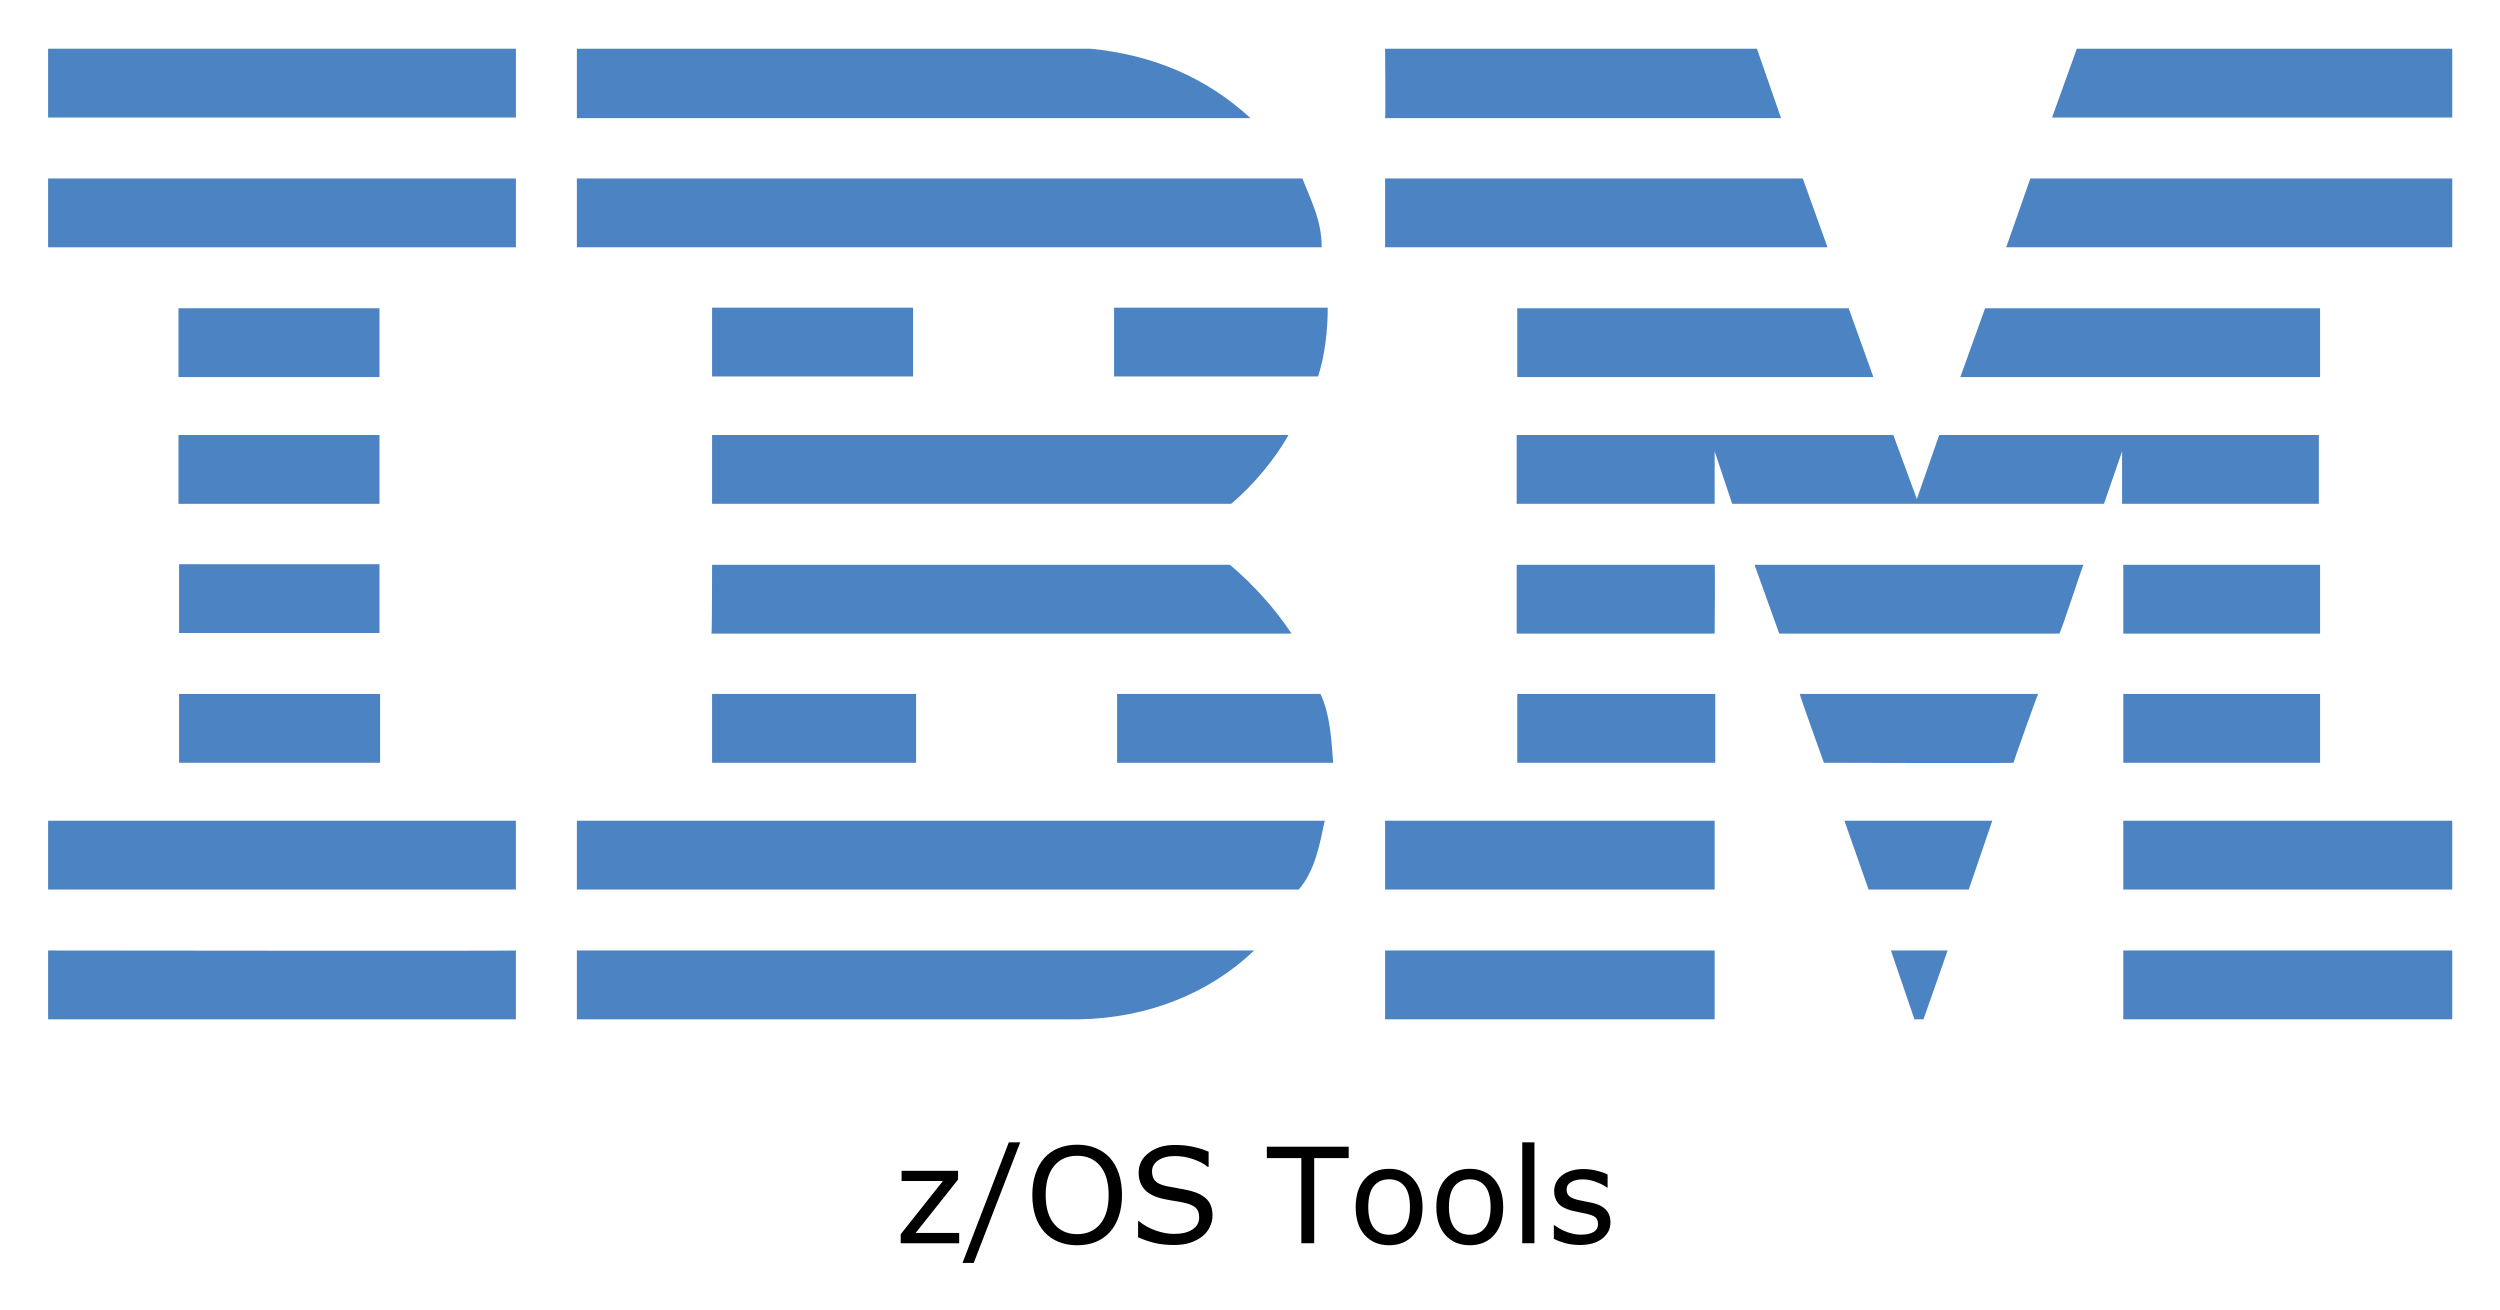
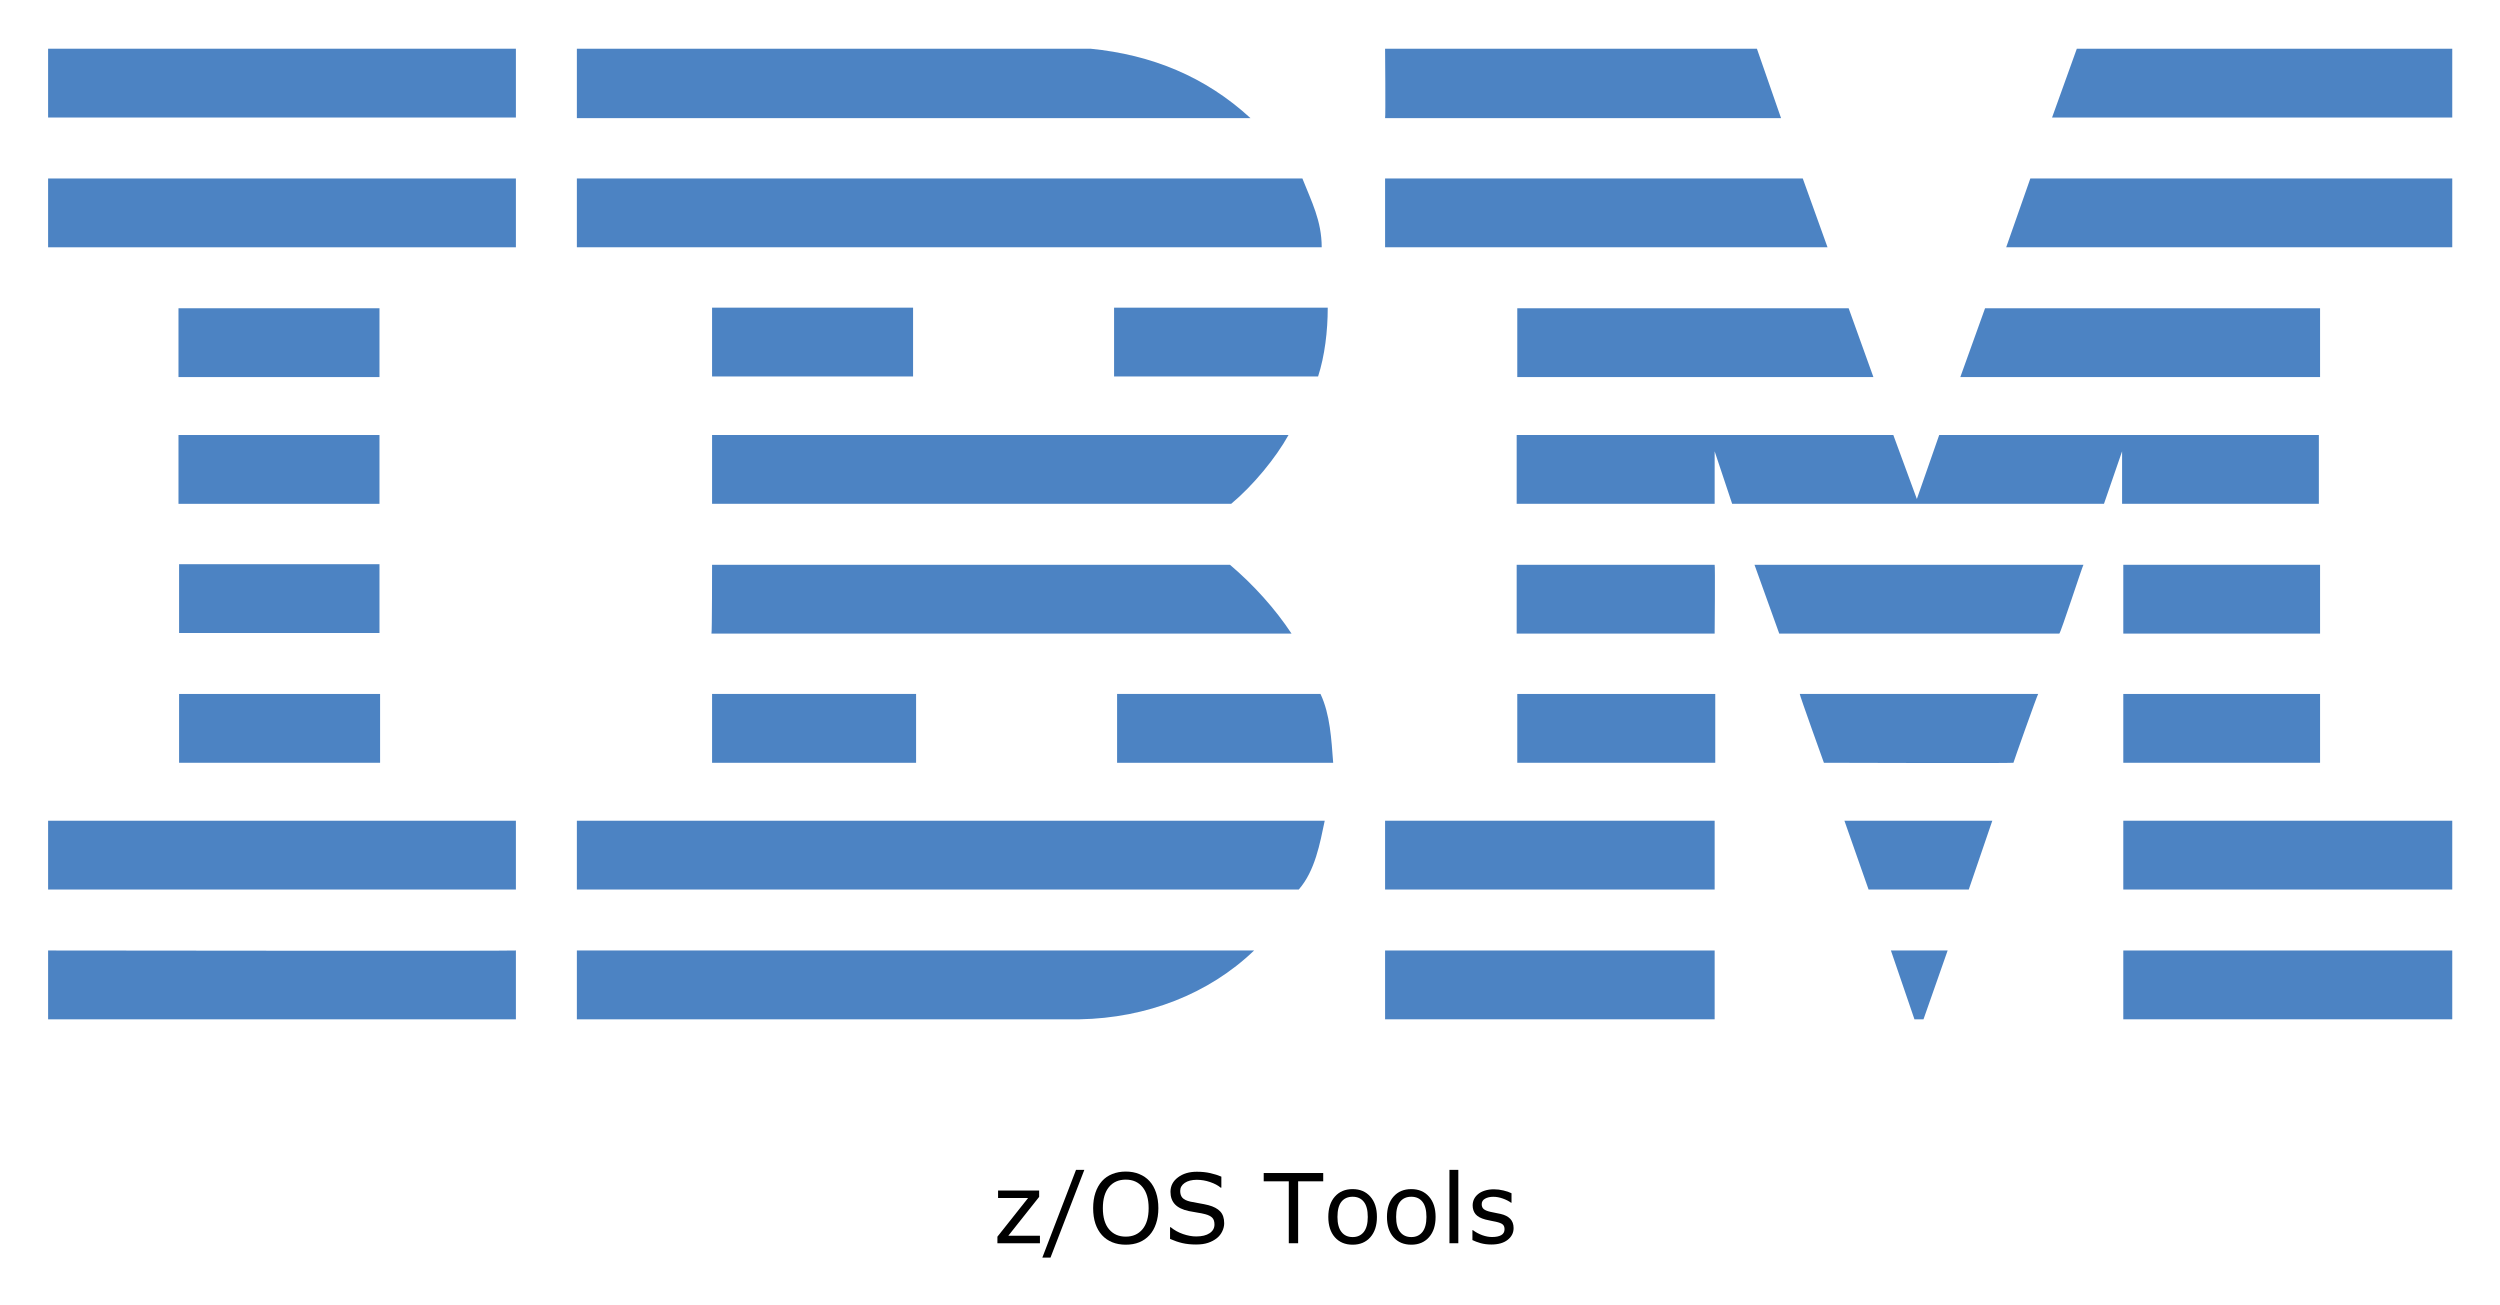
- <svg xmlns="http://www.w3.org/2000/svg" role="img" viewBox="-7.97 34.03 414.18 216.93">
+ <svg xmlns="http://www.w3.org/2000/svg" role="img" viewBox="-7.97 34.03 414.18 216.18">
  <style>svg {enable-background:new 0 0 400 245}</style>
  <style id="style2" type="text/css">.st0{fill:#4c83c3}</style>
  <g id="g130">
    <path id="polygon4" fill="#4c83c3" d="m 336.1,42.1 h 62.2 V 53.5 H 332 Z" class="st0" />
    <path id="path6" d="m 221.5,42.1 h 61.6 l 4,11.5 c 0,0 -65.6,0 -65.6,0 0.1,-0.1 0,-11.5 0,-11.5 z" class="st0" />
    <path id="path8" d="m 172.7,42.1 c 10.1,1 19,4.6 26.5,11.5 0,0 -111.6,0 -111.6,0 0,0 0,-11.5 0,-11.5 z" class="st0" />
    <g id="g14">
      <path id="rect10" fill="#4c83c3" d="m 0,42.1 h 77.5 v 11.4 H 0 Z" class="st0" />
    </g>
    <path id="path16" d="m 398.3,75 h -73.9 c 0,0 4,-11.4 4,-11.4 h 69.9 z" class="st0" />
    <path id="polygon18" fill="#4c83c3" d="m 221.5,63.6 h 69.2 l 4.1,11.4 h -73.3 z" class="st0" />
    <path id="path20" d="m 207.8,63.6 c 1.5,3.8 3.2,7 3.2,11.4 H 87.6 V 63.6 Z" class="st0" />
    <g id="g26">
      <path id="rect22" fill="#4c83c3" d="m 0,63.6 h 77.5 v 11.4 H 0 Z" class="st0" />
    </g>
    <path id="polygon28" fill="#4c83c3" d="m 376.4,85.1 v 11.4 h -59.6 l 4.1,-11.4 z" class="st0" />
    <path id="polygon30" fill="#4c83c3" d="M 243.4,96.5 V 85.1 h 54.9 l 4.1,11.4 z" class="st0" />
    <path id="path32" d="m 212,85 c 0,3.9 -0.5,8 -1.6,11.4 H 176.6 V 85 Z" class="st0" />
    <g id="g38">
      <path id="rect34" fill="#4c83c3" d="m 21.6,85.1 h 33.3 v 11.4 H 21.6 Z" class="st0" />
    </g>
    <g id="g44">
      <path id="rect40" fill="#4c83c3" d="m 110,85 h 33.3 V 96.4 H 110 Z" class="st0" />
    </g>
    <path id="path46" d="m 276.1,108.8 c 0,0 0,8.7 0,8.7 h -32.8 v -11.4 h 62.4 l 3.9,10.6 c 0,0 3.7,-10.6 3.7,-10.6 h 62.9 v 11.4 h -32.6 c 0,0 0,-8.7 0,-8.7 l -3,8.7 H 279 Z" class="st0" />
    <path id="path48" d="m 110,106.1 h 95.5 v 0 c -2.1,3.8 -5.9,8.4 -9.5,11.4 0,0 -86,0 -86,0 0,0 0,-11.4 0,-11.4 z" class="st0" />
    <g id="g54">
      <path id="rect50" fill="#4c83c3" d="m 21.6,106.1 h 33.3 v 11.4 H 21.6 Z" class="st0" />
    </g>
    <g id="g60">
      <path id="rect56" fill="#4c83c3" d="m 343.8,127.6 h 32.6 V 139 h -32.6 z" class="st0" />
    </g>
    <path id="path62" d="M 276.1,127.6 H 243.3 V 139 c 0,0 32.8,0 32.8,0 0,-0.1 0.1,-11.4 0,-11.4 z" class="st0" />
    <path id="path64" d="m 337.2,127.6 c -0.1,0 -3.8,11.4 -4,11.4 h -46.4 c 0,0 -4.1,-11.4 -4.1,-11.4 z" class="st0" />
    <path id="path66" d="m 110,127.6 h 85.8 c 3.9,3.3 7.5,7.3 10.2,11.4 0.2,0 -96.1,0 -96.1,0 0.1,-0.1 0.1,-11.4 0.1,-11.4 z" class="st0" />
    <path id="path68" d="M 54.9,138.9 V 127.5 H 21.7 c 0,0 0,11.4 0,11.4 0,0 33.2,0 33.2,0 z" class="st0" />
    <g id="g74">
      <path id="rect70" fill="#4c83c3" d="m 343.8,149 h 32.6 v 11.4 h -32.6 z" class="st0" />
    </g>
    <g id="g80">
      <path id="rect76" fill="#4c83c3" d="m 243.4,149 h 32.8 v 11.4 h -32.8 z" class="st0" />
    </g>
    <path id="path82" d="m 325.6,160.4 c 0,-0.1 4,-11.4 4.1,-11.4 h -39.5 c -0.1,0 4,11.4 4,11.4 0,0 31.4,0.1 31.4,0 z" class="st0" />
    <path id="path84" d="m 110,160.4 c 0,0 0,-11.4 0,-11.4 h 33.8 c 0,0 0,11.4 0,11.4 -0.1,0 -33.8,0 -33.8,0 z" class="st0" />
    <path id="path86" d="m 210.8,149 c 1.6,3.4 1.8,7.5 2.1,11.4 H 177.1 V 149 Z" class="st0" />
    <g id="g92">
      <path id="rect88" fill="#4c83c3" d="M 21.7,149 H 55 v 11.4 H 21.7 Z" class="st0" />
    </g>
    <g id="g98">
      <path id="rect94" fill="#4c83c3" d="m 343.8,170 h 54.5 v 11.4 h -54.5 z" class="st0" />
    </g>
    <g id="g104">
      <path id="rect100" fill="#4c83c3" d="m 221.5,170 h 54.6 v 11.4 h -54.6 z" class="st0" />
    </g>
    <path id="polygon106" fill="#4c83c3" d="m 297.6,170 h 24.5 l -3.9,11.4 h -16.6 z" class="st0" />
    <path id="path108" d="m 0,170 v 11.4 h 77.5 c 0,0 0,-11.4 0,-11.4 0,0 -77.6,0 -77.5,0 z" class="st0" />
    <path id="path110" d="m 211.5,170 c -0.8,3.8 -1.6,8.3 -4.3,11.4 h -1 H 87.6 V 170 Z" class="st0" />
    <path id="polygon112" fill="#4c83c3" d="m 305.3,191.5 h 9.4 l -4,11.4 h -1.5 z" class="st0" />
    <g id="g118">
      <path id="rect114" fill="#4c83c3" d="m 343.8,191.5 h 54.5 v 11.4 h -54.5 z" class="st0" />
    </g>
    <path id="path120" d="m 87.6,202.9 v -11.4 c 0,0 111.9,0 112.2,0 -7.5,7.2 -17.8,11.2 -28.9,11.4 H 87.6" class="st0" />
    <g id="g126">
      <path id="rect122" fill="#4c83c3" d="m 221.5,191.5 h 54.6 v 11.4 h -54.6 z" class="st0" />
    </g>
    <path id="path128" d="m 77.5,191.5 c 0,0 0,11.4 0,11.4 0,0 -77.4,0 -77.5,0 0,0 0,-11.4 0,-11.4 0,0 77.4,0.1 77.5,0 z" class="st0" />
  </g>
  <g id="text132" text-anchor="middle">
-     <path id="path158" d="m 150.94,240 h -9.689 v -1.493 l 6.993,-8.819 h -6.843 v -1.687 h 9.356 v 1.439 l -7.025,8.852 h 7.208 z" />
-     <path id="path160" d="m 161.049,223.285 -7.702,19.98 h -1.858 l 7.67,-19.98 z" />
-     <path id="path162" d="m 175.895,225.842 q 0.978,1.074 1.493,2.632 0.526,1.558 0.526,3.534 0,1.977 -0.537,3.545 -0.526,1.558 -1.482,2.6 -0.988,1.085 -2.342,1.633 -1.343,0.548 -3.072,0.548 -1.687,0 -3.072,-0.559 -1.375,-0.559 -2.342,-1.622 -0.967,-1.063 -1.493,-2.61 -0.516,-1.547 -0.516,-3.534 0,-1.955 0.516,-3.502 0.516,-1.558 1.504,-2.664 0.945,-1.053 2.342,-1.611 1.407,-0.559 3.062,-0.559 1.719,0 3.083,0.569 1.375,0.559 2.331,1.601 z m -0.193,6.166 q 0,-3.115 -1.396,-4.802 -1.396,-1.697 -3.813,-1.697 -2.438,0 -3.835,1.697 -1.386,1.687 -1.386,4.802 0,3.147 1.418,4.823 1.418,1.665 3.803,1.665 2.385,0 3.792,-1.665 1.418,-1.676 1.418,-4.823 z" />
-     <path id="path164" d="m 192.91,235.435 q 0,0.935 -0.44,1.848 -0.43,0.913 -1.214,1.547 -0.859,0.688 -2.009,1.074 -1.139,0.387 -2.75,0.387 -1.729,0 -3.115,-0.322 -1.375,-0.322 -2.804,-0.956 v -2.664 h 0.15 q 1.214,1.01 2.804,1.558 1.59,0.548 2.986,0.548 1.977,0 3.072,-0.741 1.106,-0.741 1.106,-1.977 0,-1.063 -0.526,-1.568 -0.516,-0.505 -1.579,-0.784 -0.806,-0.215 -1.751,-0.354 -0.935,-0.14 -1.987,-0.354 -2.127,-0.451 -3.158,-1.536 -1.021,-1.096 -1.021,-2.847 0,-2.009 1.697,-3.287 1.697,-1.289 4.308,-1.289 1.687,0 3.094,0.322 1.407,0.322 2.492,0.795 v 2.514 h -0.15 q -0.913,-0.773 -2.406,-1.278 -1.482,-0.516 -3.04,-0.516 -1.708,0 -2.75,0.709 -1.031,0.709 -1.031,1.826 0,0.999 0.516,1.568 0.516,0.569 1.815,0.87 0.688,0.15 1.955,0.365 1.268,0.215 2.148,0.44 1.783,0.473 2.686,1.429 0.902,0.956 0.902,2.675 z" />
-     <path id="path166" d="m 215.469,225.896 h -5.715 V 240 h -2.127 v -14.104 h -5.715 v -1.891 h 13.557 z" />
-     <path id="path168" d="m 227.704,234.006 q 0,2.933 -1.504,4.63 -1.504,1.697 -4.028,1.697 -2.546,0 -4.05,-1.697 -1.493,-1.697 -1.493,-4.63 0,-2.933 1.493,-4.63 1.504,-1.708 4.05,-1.708 2.524,0 4.028,1.708 1.504,1.697 1.504,4.63 z m -2.084,0 q 0,-2.331 -0.913,-3.459 -0.913,-1.139 -2.535,-1.139 -1.644,0 -2.557,1.139 -0.902,1.128 -0.902,3.459 0,2.256 0.913,3.427 0.913,1.16 2.546,1.16 1.611,0 2.524,-1.149 0.924,-1.16 0.924,-3.438 z" />
-     <path id="path170" d="m 241.067,234.006 q 0,2.933 -1.504,4.63 -1.504,1.697 -4.028,1.697 -2.546,0 -4.05,-1.697 -1.493,-1.697 -1.493,-4.63 0,-2.933 1.493,-4.63 1.504,-1.708 4.05,-1.708 2.524,0 4.028,1.708 1.504,1.697 1.504,4.63 z m -2.084,0 q 0,-2.331 -0.913,-3.459 -0.913,-1.139 -2.535,-1.139 -1.644,0 -2.557,1.139 -0.902,1.128 -0.902,3.459 0,2.256 0.913,3.427 0.913,1.16 2.546,1.16 1.611,0 2.524,-1.149 0.924,-1.16 0.924,-3.438 z" />
-     <path id="path172" d="m 246.245,240 h -2.02 v -16.715 h 2.02 z" />
-     <path id="path174" d="m 258.835,236.541 q 0,1.644 -1.364,2.696 -1.354,1.053 -3.706,1.053 -1.332,0 -2.449,-0.312 -1.106,-0.322 -1.858,-0.698 v -2.267 h 0.107 q 0.956,0.72 2.127,1.149 1.171,0.419 2.245,0.419 1.332,0 2.084,-0.43 0.752,-0.43 0.752,-1.354 0,-0.709 -0.408,-1.074 -0.408,-0.365 -1.568,-0.623 -0.43,-0.097 -1.128,-0.226 -0.688,-0.129 -1.257,-0.279 -1.579,-0.419 -2.245,-1.225 -0.655,-0.816 -0.655,-1.998 0,-0.741 0.301,-1.396 0.312,-0.655 0.935,-1.171 0.602,-0.505 1.525,-0.795 0.935,-0.301 2.084,-0.301 1.074,0 2.17,0.269 1.106,0.258 1.837,0.634 v 2.159 h -0.107 q -0.773,-0.569 -1.88,-0.956 -1.106,-0.397 -2.17,-0.397 -1.106,0 -1.869,0.43 -0.763,0.419 -0.763,1.257 0,0.741 0.462,1.117 0.451,0.376 1.461,0.612 0.559,0.129 1.246,0.258 0.698,0.129 1.16,0.236 1.407,0.322 2.17,1.106 0.763,0.795 0.763,2.105 z" />
+     <path id="path158" d="m 164.32,240 h -7.047 v -1.086 L 162.359,232.5 h -4.977 v -1.227 h 6.805 v 1.047 l -5.109,6.438 h 5.242 z" />
+     <path id="path160" d="m 171.672,227.844 -5.602,14.531 h -1.352 l 5.578,-14.531 z" />
+     <path id="path162" d="m 182.469,229.703 q 0.711,0.781 1.086,1.914 0.383,1.133 0.383,2.57 0,1.438 -0.391,2.578 -0.383,1.133 -1.078,1.891 -0.719,0.789 -1.703,1.188 -0.977,0.398 -2.234,0.398 -1.227,0 -2.234,-0.406 -1,-0.406 -1.703,-1.18 -0.703,-0.773 -1.086,-1.898 -0.375,-1.125 -0.375,-2.57 0,-1.422 0.375,-2.547 0.375,-1.133 1.094,-1.938 0.688,-0.766 1.703,-1.172 1.023,-0.406 2.227,-0.406 1.25,0 2.242,0.414 1,0.406 1.695,1.164 z m -0.141,4.484 q 0,-2.266 -1.016,-3.492 -1.016,-1.234 -2.773,-1.234 -1.773,0 -2.789,1.234 -1.008,1.227 -1.008,3.492 0,2.289 1.031,3.508 1.031,1.211 2.766,1.211 1.734,0 2.758,-1.211 1.031,-1.219 1.031,-3.508 z" />
+     <path id="path164" d="m 194.844,236.68 q 0,0.68 -0.32,1.344 -0.312,0.664 -0.883,1.125 -0.625,0.5 -1.461,0.781 -0.828,0.281 -2,0.281 -1.258,0 -2.266,-0.234 -1,-0.234 -2.039,-0.695 v -1.938 h 0.109 q 0.883,0.734 2.039,1.133 1.156,0.398 2.172,0.398 1.438,0 2.234,-0.539 0.805,-0.539 0.805,-1.438 0,-0.773 -0.383,-1.141 -0.375,-0.367 -1.148,-0.57 -0.586,-0.156 -1.273,-0.258 -0.68,-0.102 -1.445,-0.258 -1.547,-0.328 -2.297,-1.117 -0.742,-0.797 -0.742,-2.07 0,-1.461 1.234,-2.391 1.234,-0.938 3.133,-0.938 1.227,0 2.25,0.234 1.023,0.234 1.812,0.578 v 1.828 h -0.109 q -0.664,-0.562 -1.75,-0.93 -1.078,-0.375 -2.211,-0.375 -1.242,0 -2,0.516 -0.75,0.516 -0.75,1.328 0,0.727 0.375,1.141 0.375,0.414 1.32,0.633 0.5,0.109 1.422,0.266 0.922,0.156 1.562,0.32 1.297,0.344 1.953,1.039 0.656,0.695 0.656,1.945 z" />
+     <path id="path166" d="m 211.25,229.742 h -4.156 V 240 h -1.547 v -10.258 h -4.156 v -1.375 H 211.25 Z" />
+     <path id="path168" d="m 220.148,235.641 q 0,2.133 -1.094,3.367 -1.094,1.234 -2.93,1.234 -1.852,0 -2.945,-1.234 -1.086,-1.234 -1.086,-3.367 0,-2.133 1.086,-3.367 1.094,-1.242 2.945,-1.242 1.836,0 2.93,1.242 1.094,1.234 1.094,3.367 z m -1.516,0 q 0,-1.695 -0.664,-2.516 -0.664,-0.828 -1.844,-0.828 -1.195,0 -1.859,0.828 -0.656,0.82 -0.656,2.516 0,1.641 0.664,2.492 0.664,0.844 1.852,0.844 1.172,0 1.836,-0.836 0.672,-0.844 0.672,-2.5 z" />
+     <path id="path170" d="m 229.867,235.641 q 0,2.133 -1.094,3.367 -1.094,1.234 -2.93,1.234 -1.852,0 -2.945,-1.234 -1.086,-1.234 -1.086,-3.367 0,-2.133 1.086,-3.367 1.094,-1.242 2.945,-1.242 1.836,0 2.93,1.242 1.094,1.234 1.094,3.367 z m -1.516,0 q 0,-1.695 -0.664,-2.516 -0.664,-0.828 -1.844,-0.828 -1.195,0 -1.859,0.828 -0.656,0.82 -0.656,2.516 0,1.641 0.664,2.492 0.664,0.844 1.852,0.844 1.172,0 1.836,-0.836 0.672,-0.844 0.672,-2.5 z" />
+     <path id="path172" d="m 233.633,240 h -1.469 v -12.156 h 1.469 z" />
+     <path id="path174" d="m 242.789,237.484 q 0,1.195 -0.992,1.961 -0.984,0.766 -2.695,0.766 -0.969,0 -1.781,-0.227 -0.805,-0.234 -1.352,-0.508 v -1.648 h 0.078 q 0.695,0.523 1.547,0.836 0.852,0.305 1.633,0.305 0.969,0 1.516,-0.312 0.547,-0.312 0.547,-0.984 0,-0.516 -0.297,-0.781 -0.297,-0.266 -1.141,-0.453 -0.312,-0.07 -0.82,-0.164 -0.5,-0.094 -0.914,-0.203 -1.148,-0.305 -1.633,-0.891 -0.477,-0.594 -0.477,-1.453 0,-0.539 0.219,-1.016 0.227,-0.477 0.68,-0.852 0.438,-0.367 1.109,-0.578 0.68,-0.219 1.516,-0.219 0.781,0 1.578,0.195 0.805,0.188 1.336,0.461 v 1.57 h -0.078 Q 241.805,232.875 241,232.594 q -0.805,-0.289 -1.578,-0.289 -0.805,0 -1.359,0.312 -0.555,0.305 -0.555,0.914 0,0.539 0.336,0.812 0.328,0.273 1.062,0.445 0.406,0.094 0.906,0.188 0.508,0.094 0.844,0.172 1.023,0.234 1.578,0.805 0.555,0.578 0.555,1.531 z" />
  </g>
</svg>
